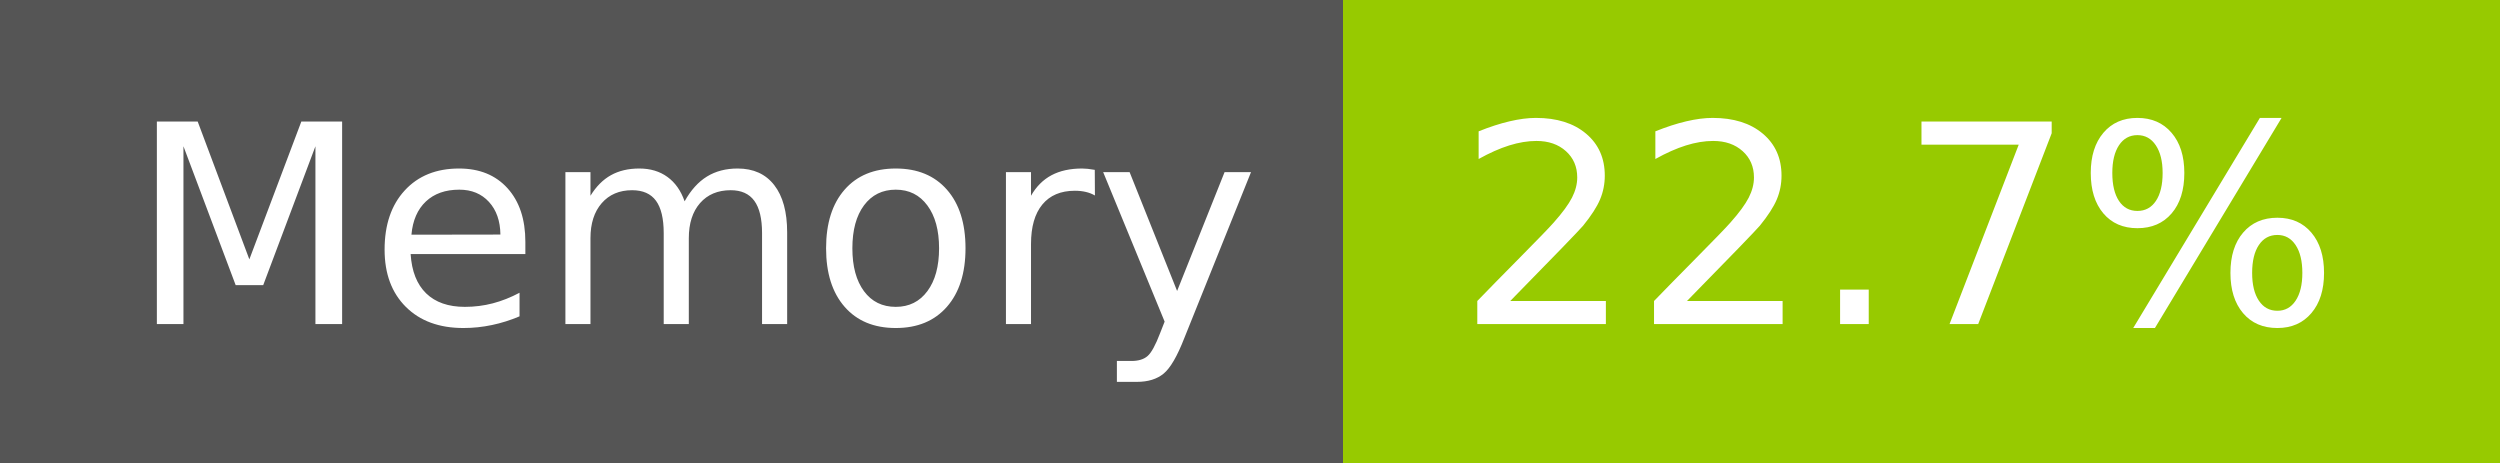
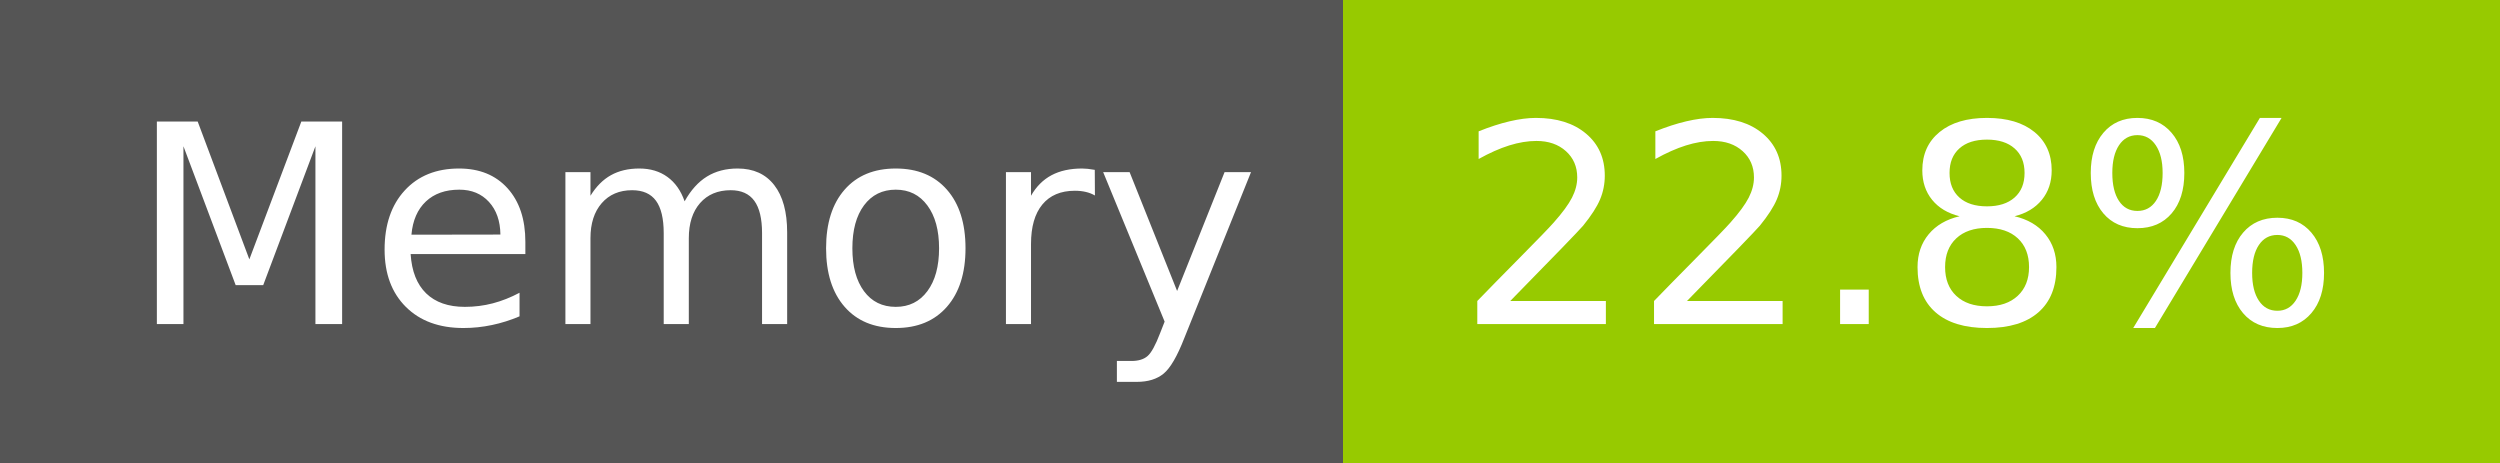
- <svg xmlns="http://www.w3.org/2000/svg" width="108" height="20" role="img" aria-label="Memory: 22.7%">
+ <svg xmlns="http://www.w3.org/2000/svg" width="108" height="20" role="img" aria-label="Memory: 22.8%">
  <g shape-rendering="crispEdges">
    <rect width="58" height="20" fill="#555" />
    <rect x="58" width="50" height="20" fill="#97ca00" />
  </g>
  <g fill="#fff" text-anchor="middle" font-family="Verdana,Geneva,DejaVu Sans,sans-serif" text-rendering="geometricPrecision" font-size="120">
    <text x="300" y="140" transform="scale(.1)" fill="#fff" textLength="466">Memory</text>
-     <text x="820" y="140" transform="scale(.1)" fill="#fff" textLength="390">22.7%</text>
+     <text x="820" y="140" transform="scale(.1)" fill="#fff" textLength="390">22.8%</text>
  </g>
</svg>
